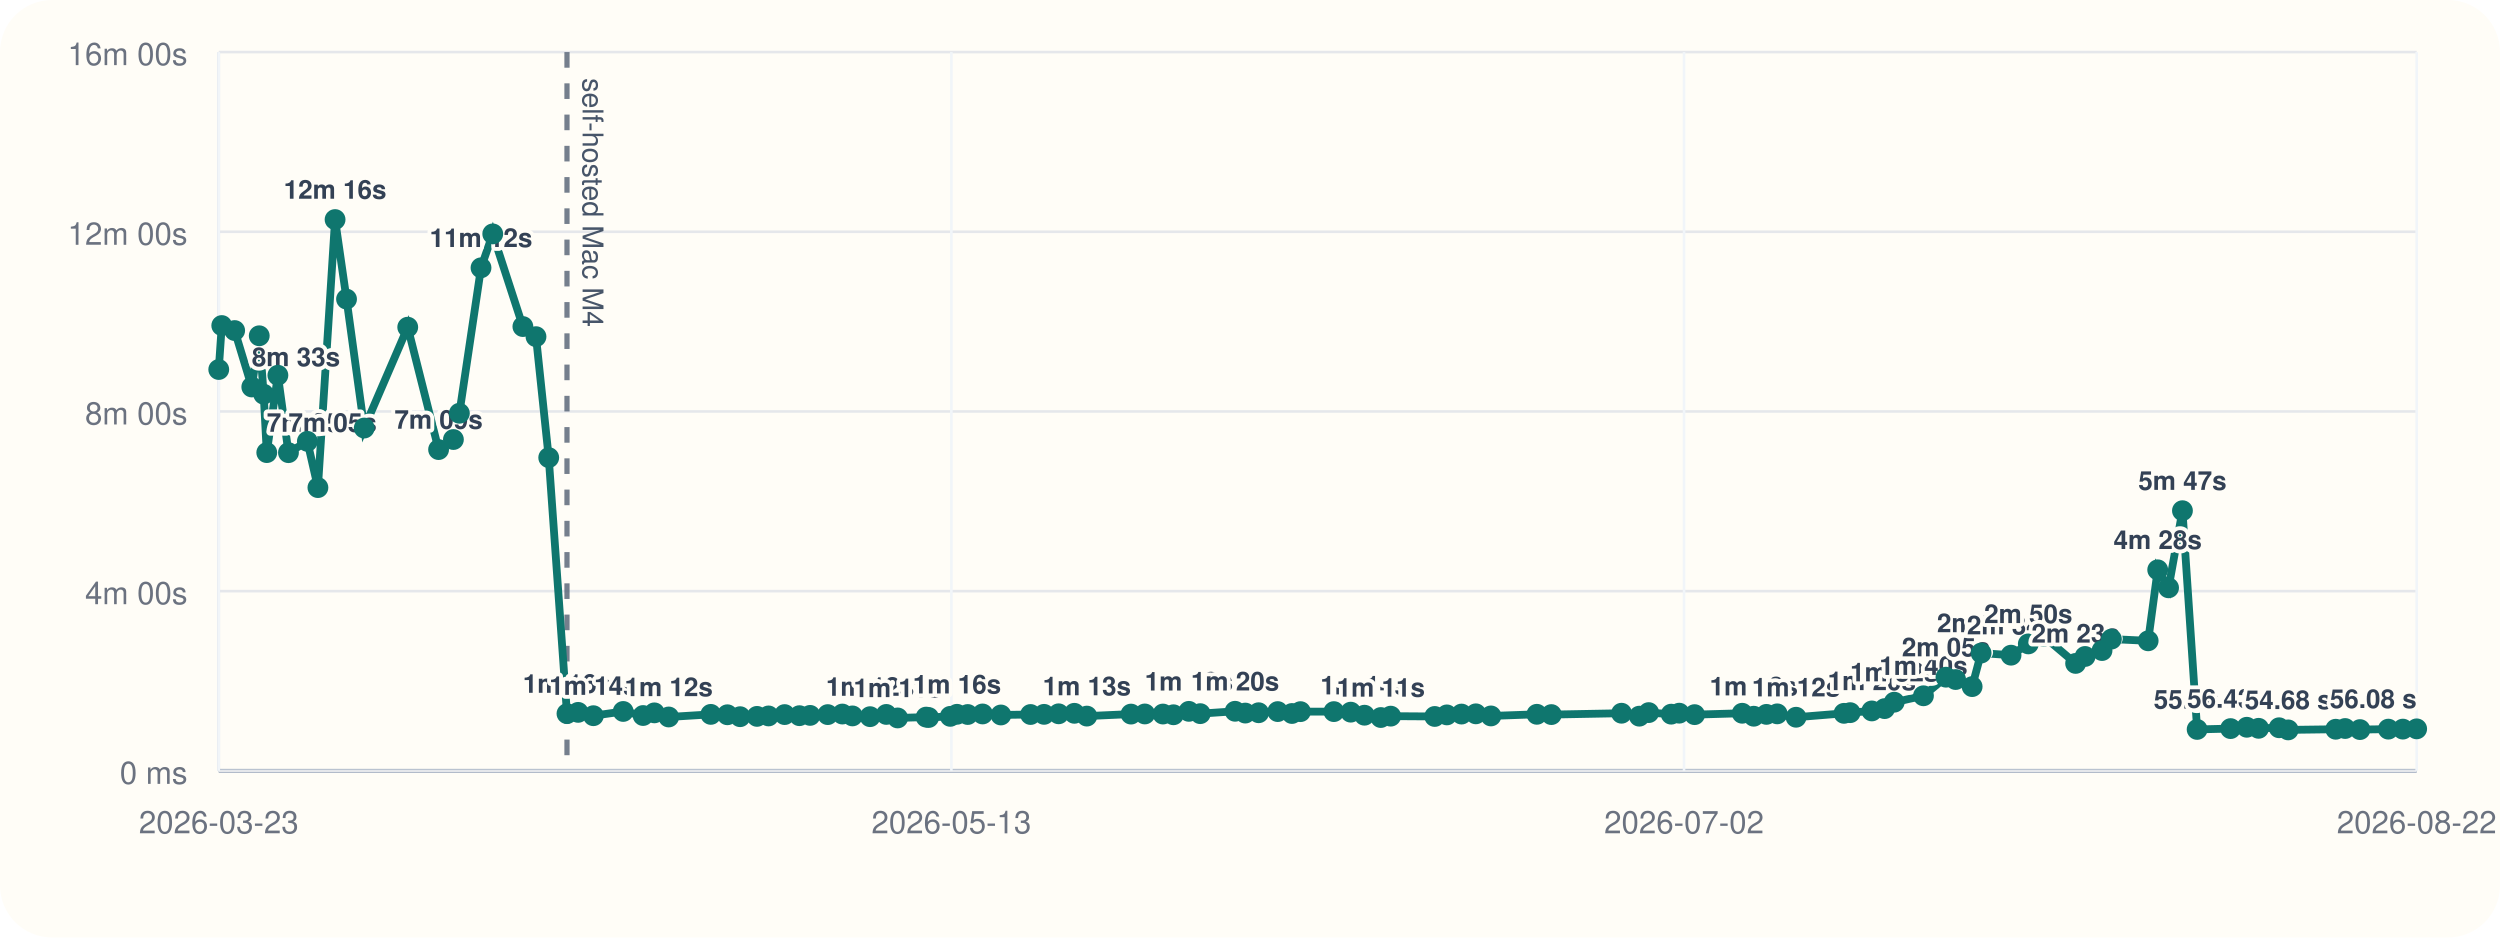
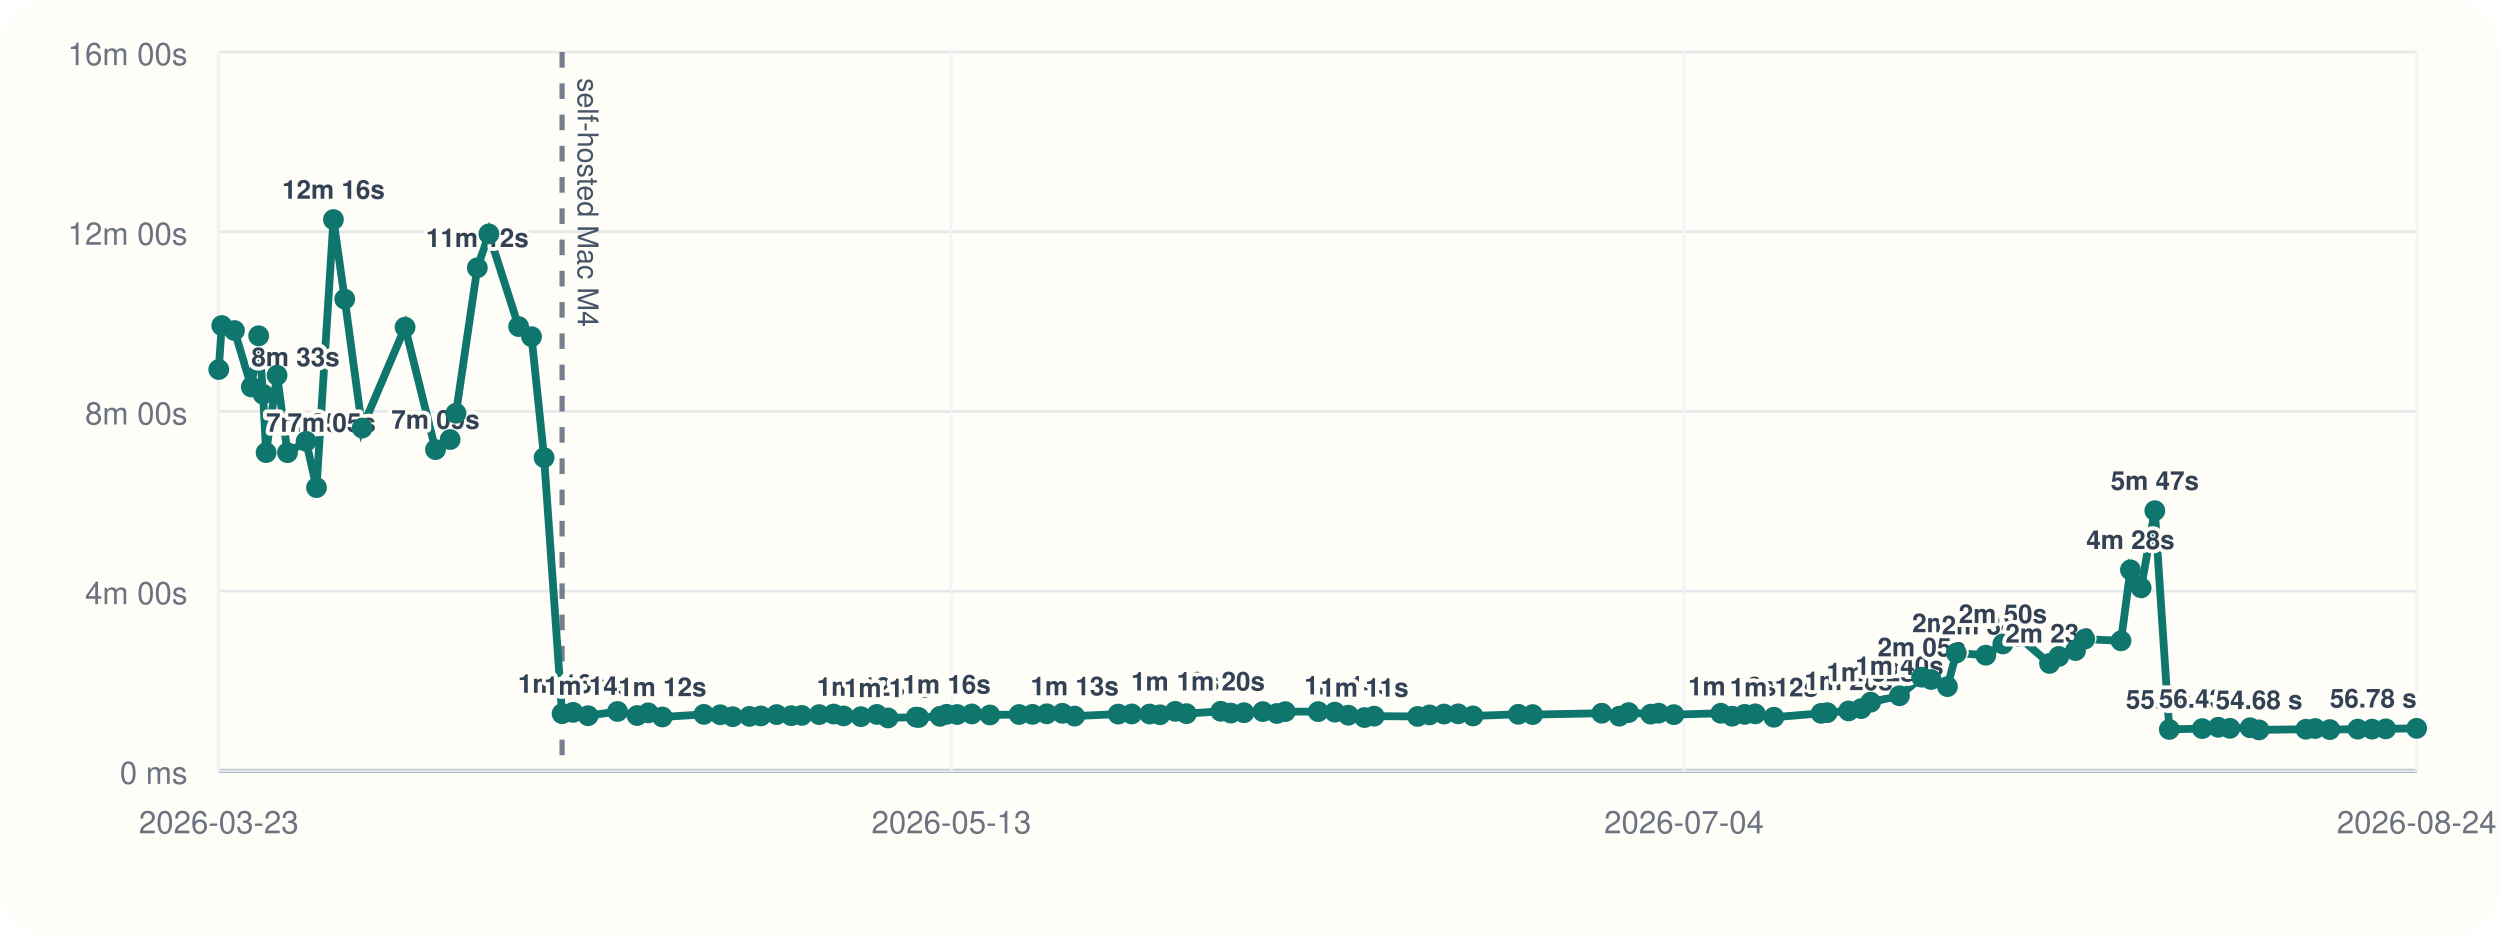
<svg xmlns="http://www.w3.org/2000/svg" viewBox="0 0 960 360">
  <rect width="960" height="360" rx="20" fill="#fffdf7" />
  <line x1="84" y1="296" x2="928" y2="296" stroke="#cbd5e1" stroke-width="1" />
  <line x1="84" y1="20" x2="84" y2="296" stroke="#cbd5e1" stroke-width="1" />
  <line x1="84" y1="296.00" x2="928" y2="296.00" stroke="#94a3b8" stroke-width="1.5" />
  <line x1="84" y1="296.00" x2="928" y2="296.00" stroke="#e5e7eb" stroke-width="1" />
  <text x="72" y="301.00" text-anchor="end" font-size="12" font-family="Helvetica, Arial, sans-serif" fill="#6b7280">0 ms</text>
  <line x1="84" y1="227.00" x2="928" y2="227.00" stroke="#e5e7eb" stroke-width="1" />
  <text x="72" y="232.00" text-anchor="end" font-size="12" font-family="Helvetica, Arial, sans-serif" fill="#6b7280">4m 00s</text>
  <line x1="84" y1="158.00" x2="928" y2="158.00" stroke="#e5e7eb" stroke-width="1" />
  <text x="72" y="163.00" text-anchor="end" font-size="12" font-family="Helvetica, Arial, sans-serif" fill="#6b7280">8m 00s</text>
  <line x1="84" y1="89.00" x2="928" y2="89.00" stroke="#e5e7eb" stroke-width="1" />
  <text x="72" y="94.00" text-anchor="end" font-size="12" font-family="Helvetica, Arial, sans-serif" fill="#6b7280">12m 00s</text>
  <line x1="84" y1="20.00" x2="928" y2="20.00" stroke="#e5e7eb" stroke-width="1" />
  <text x="72" y="25.00" text-anchor="end" font-size="12" font-family="Helvetica, Arial, sans-serif" fill="#6b7280">16m 00s</text>
  <line x1="84.00" y1="20" x2="84.00" y2="296" stroke="#f1f5f9" stroke-width="1" />
  <text x="84.00" y="320" text-anchor="middle" font-size="12" font-family="Helvetica, Arial, sans-serif" fill="#6b7280">2026-03-23</text>
  <line x1="365.33" y1="20" x2="365.33" y2="296" stroke="#f1f5f9" stroke-width="1" />
  <text x="365.33" y="320" text-anchor="middle" font-size="12" font-family="Helvetica, Arial, sans-serif" fill="#6b7280">2026-05-13</text>
  <line x1="646.67" y1="20" x2="646.67" y2="296" stroke="#f1f5f9" stroke-width="1" />
-   <text x="646.67" y="320" text-anchor="middle" font-size="12" font-family="Helvetica, Arial, sans-serif" fill="#6b7280">2026-07-02</text>
+   <text x="646.67" y="320" text-anchor="middle" font-size="12" font-family="Helvetica, Arial, sans-serif" fill="#6b7280">2026-07-04</text>
  <line x1="928.00" y1="20" x2="928.00" y2="296" stroke="#f1f5f9" stroke-width="1" />
-   <text x="928.00" y="320" text-anchor="middle" font-size="12" font-family="Helvetica, Arial, sans-serif" fill="#6b7280">2026-08-22</text>
-   <line x1="217.72" y1="20" x2="217.72" y2="296" stroke="#475569" stroke-width="2" stroke-dasharray="6 6" opacity="0.75" />
-   <text x="223.72" y="30" transform="rotate(90 223.72 30)" font-size="11" font-family="Helvetica, Arial, sans-serif" fill="#475569">self-hosted Mac M4</text>
-   <polyline fill="none" stroke="#0f766e" stroke-width="3" points="84.00,141.89 85.16,125.01 90.11,126.93 96.69,148.60 99.55,128.94 101.25,151.38 102.44,173.80 106.71,144.10 110.77,173.82 118.03,169.48 122.08,187.24 128.67,84.31 133.07,114.86 139.86,164.37 156.57,125.64 168.42,172.64 174.11,168.78 176.40,158.69 184.71,102.84 189.22,89.82 200.79,125.40 205.82,129.28 210.71,175.73 217.72,274.04 222.00,273.55 227.86,274.83 239.31,273.20 246.94,274.76 251.28,273.74 256.78,275.32 272.95,274.32 279.32,274.47 284.20,275.21 290.69,275.09 295.12,274.92 301.30,274.40 306.98,274.82 311.08,274.71 317.86,274.41 323.47,274.19 327.34,274.91 334.11,275.20 340.34,274.34 344.70,275.69 355.63,275.37 356.60,275.52 364.90,275.08 367.48,274.29 371.61,274.37 377.31,274.16 384.35,274.55 395.74,274.37 400.92,274.31 406.52,274.10 412.56,273.91 417.35,274.98 434.31,274.21 439.61,274.16 446.57,274.19 450.61,274.47 456.53,273.16 460.90,274.04 474.27,273.13 478.19,273.82 483.32,273.69 490.65,273.25 496.11,273.98 499.38,273.27 512.21,273.26 518.69,273.47 523.96,274.64 530.23,275.53 534.03,275.00 550.94,275.12 555.60,274.52 561.23,274.20 566.73,274.11 572.52,274.92 590.16,274.29 595.73,274.40 622.67,273.88 629.49,275.01 633.11,273.64 641.74,274.24 644.83,273.86 650.73,274.42 669.01,273.89 673.45,275.03 678.31,274.32 682.45,274.12 689.69,275.42 708.09,273.92 710.47,273.66 718.78,273.00 723.69,272.11 727.39,269.64 738.61,267.18 747.25,260.04 750.96,260.94 757.30,263.66 760.74,250.77 772.24,251.59 778.87,247.26 784.73,244.32 797.04,254.75 800.68,252.08 807.18,249.81 810.78,245.41 824.89,246.07 828.56,218.81 832.73,225.72 838.06,196.11 843.70,280.10 856.54,279.78 862.77,279.27 867.30,279.67 875.17,279.46 878.66,280.28 896.92,280.03 900.53,279.75 906.23,280.16 917.12,279.99 922.70,279.98 928.00,279.88" />
+   <text x="928.00" y="320" text-anchor="middle" font-size="12" font-family="Helvetica, Arial, sans-serif" fill="#6b7280">2026-08-24</text>
+   <line x1="215.84" y1="20" x2="215.84" y2="296" stroke="#475569" stroke-width="2" stroke-dasharray="6 6" opacity="0.75" />
+   <text x="221.84" y="30" transform="rotate(90 221.84 30)" font-size="11" font-family="Helvetica, Arial, sans-serif" fill="#475569">self-hosted Mac M4</text>
+   <polyline fill="none" stroke="#0f766e" stroke-width="3" points="84.00,141.89 85.15,125.01 90.03,126.93 96.51,148.60 99.33,128.94 101.01,151.38 102.18,173.80 106.39,144.10 110.39,173.82 117.55,169.48 121.54,187.24 128.04,84.31 132.38,114.86 139.07,164.37 155.55,125.64 167.23,172.64 172.85,168.78 175.10,158.69 183.29,102.84 187.74,89.82 199.15,125.40 204.11,129.28 208.93,175.73 215.84,274.04 220.06,273.55 225.83,274.83 237.13,273.20 244.65,274.76 248.93,273.74 254.34,275.32 270.29,274.32 276.57,274.47 281.38,275.21 287.78,275.09 292.15,274.92 298.24,274.40 303.84,274.82 307.88,274.71 314.57,274.41 320.10,274.19 323.92,274.91 330.59,275.20 336.73,274.34 341.03,275.69 351.81,275.37 352.76,275.52 360.94,275.08 363.49,274.29 367.56,274.37 373.19,274.16 380.13,274.55 391.35,274.37 396.46,274.31 401.98,274.10 407.94,273.91 412.66,274.98 429.38,274.21 434.61,274.16 441.47,274.19 445.45,274.47 451.29,273.16 455.60,274.04 468.78,273.13 472.64,273.82 477.70,273.69 484.92,273.25 490.31,273.98 493.53,273.27 506.19,273.26 512.57,273.47 517.77,274.64 523.95,275.53 527.69,275.00 544.37,275.12 548.96,274.52 554.51,274.20 559.93,274.11 565.64,274.92 583.04,274.29 588.53,274.40 615.09,273.88 621.82,275.01 625.39,273.64 633.89,274.24 636.94,273.86 642.76,274.42 660.78,273.89 665.16,275.03 669.95,274.32 674.03,274.12 681.16,275.42 699.31,273.92 701.65,273.66 709.85,273.00 714.69,272.11 718.33,269.64 729.40,267.18 737.92,260.04 741.57,260.94 747.82,263.66 751.22,250.77 762.55,251.59 769.10,247.26 774.87,244.32 787.01,254.75 790.60,252.08 797.01,249.81 800.56,245.41 814.46,246.07 818.09,218.81 822.19,225.72 827.45,196.11 833.01,280.10 845.67,279.78 851.81,279.27 856.28,279.67 864.04,279.46 867.48,280.28 885.48,280.03 889.04,279.75 894.66,280.16 905.39,279.99 910.90,279.98 916.12,279.88 928.00,279.68" />
  <circle cx="84.00" cy="141.89" r="4" fill="#0f766e" />
-   <circle cx="85.16" cy="125.01" r="4" fill="#0f766e" />
-   <circle cx="90.11" cy="126.93" r="4" fill="#0f766e" />
-   <circle cx="96.69" cy="148.60" r="4" fill="#0f766e" />
-   <text x="96.69" y="140.60" text-anchor="start" font-size="10" font-family="Helvetica, Arial, sans-serif" font-weight="600" paint-order="stroke" stroke="#fffdf7" stroke-width="3" stroke-linejoin="round" fill="#334155">8m 33s</text>
-   <circle cx="99.55" cy="128.94" r="4" fill="#0f766e" />
-   <circle cx="101.25" cy="151.38" r="4" fill="#0f766e" />
-   <circle cx="102.44" cy="173.80" r="4" fill="#0f766e" />
-   <text x="102.44" y="165.80" text-anchor="start" font-size="10" font-family="Helvetica, Arial, sans-serif" font-weight="600" paint-order="stroke" stroke="#fffdf7" stroke-width="3" stroke-linejoin="round" fill="#334155">7m 05s</text>
-   <circle cx="106.71" cy="144.10" r="4" fill="#0f766e" />
-   <circle cx="110.77" cy="173.82" r="4" fill="#0f766e" />
-   <text x="110.77" y="165.82" text-anchor="start" font-size="10" font-family="Helvetica, Arial, sans-serif" font-weight="600" paint-order="stroke" stroke="#fffdf7" stroke-width="3" stroke-linejoin="round" fill="#334155">7m 05s</text>
-   <circle cx="118.03" cy="169.48" r="4" fill="#0f766e" />
-   <circle cx="122.08" cy="187.24" r="4" fill="#0f766e" />
-   <circle cx="128.67" cy="84.31" r="4" fill="#0f766e" />
-   <text x="128.67" y="76.31" text-anchor="middle" font-size="10" font-family="Helvetica, Arial, sans-serif" font-weight="600" paint-order="stroke" stroke="#fffdf7" stroke-width="3" stroke-linejoin="round" fill="#334155">12m 16s</text>
-   <circle cx="133.07" cy="114.86" r="4" fill="#0f766e" />
-   <circle cx="139.86" cy="164.37" r="4" fill="#0f766e" />
-   <circle cx="156.57" cy="125.64" r="4" fill="#0f766e" />
-   <circle cx="168.42" cy="172.64" r="4" fill="#0f766e" />
-   <text x="168.42" y="164.64" text-anchor="middle" font-size="10" font-family="Helvetica, Arial, sans-serif" font-weight="600" paint-order="stroke" stroke="#fffdf7" stroke-width="3" stroke-linejoin="round" fill="#334155">7m 09s</text>
-   <circle cx="174.11" cy="168.78" r="4" fill="#0f766e" />
-   <circle cx="176.40" cy="158.69" r="4" fill="#0f766e" />
-   <circle cx="184.71" cy="102.84" r="4" fill="#0f766e" />
-   <text x="184.71" y="94.84" text-anchor="middle" font-size="10" font-family="Helvetica, Arial, sans-serif" font-weight="600" paint-order="stroke" stroke="#fffdf7" stroke-width="3" stroke-linejoin="round" fill="#334155">11m 12s</text>
-   <circle cx="189.22" cy="89.82" r="4" fill="#0f766e" />
-   <circle cx="200.79" cy="125.40" r="4" fill="#0f766e" />
-   <circle cx="205.82" cy="129.28" r="4" fill="#0f766e" />
-   <circle cx="210.71" cy="175.73" r="4" fill="#0f766e" />
-   <circle cx="217.72" cy="274.04" r="4" fill="#0f766e" />
-   <text x="217.72" y="266.04" text-anchor="middle" font-size="10" font-family="Helvetica, Arial, sans-serif" font-weight="600" paint-order="stroke" stroke="#fffdf7" stroke-width="3" stroke-linejoin="round" fill="#334155">1m 16s</text>
-   <circle cx="222.00" cy="273.55" r="4" fill="#0f766e" />
-   <circle cx="227.86" cy="274.83" r="4" fill="#0f766e" />
-   <text x="227.86" y="266.83" text-anchor="middle" font-size="10" font-family="Helvetica, Arial, sans-serif" font-weight="600" paint-order="stroke" stroke="#fffdf7" stroke-width="3" stroke-linejoin="round" fill="#334155">1m 14s</text>
-   <circle cx="239.31" cy="273.20" r="4" fill="#0f766e" />
-   <circle cx="246.94" cy="274.76" r="4" fill="#0f766e" />
-   <circle cx="251.28" cy="273.74" r="4" fill="#0f766e" />
-   <circle cx="256.78" cy="275.32" r="4" fill="#0f766e" />
-   <text x="256.78" y="267.32" text-anchor="middle" font-size="10" font-family="Helvetica, Arial, sans-serif" font-weight="600" paint-order="stroke" stroke="#fffdf7" stroke-width="3" stroke-linejoin="round" fill="#334155">1m 12s</text>
-   <circle cx="272.95" cy="274.32" r="4" fill="#0f766e" />
-   <circle cx="279.32" cy="274.47" r="4" fill="#0f766e" />
-   <circle cx="284.20" cy="275.21" r="4" fill="#0f766e" />
-   <circle cx="290.69" cy="275.09" r="4" fill="#0f766e" />
-   <circle cx="295.12" cy="274.92" r="4" fill="#0f766e" />
-   <circle cx="301.30" cy="274.40" r="4" fill="#0f766e" />
-   <circle cx="306.98" cy="274.82" r="4" fill="#0f766e" />
-   <circle cx="311.08" cy="274.71" r="4" fill="#0f766e" />
-   <circle cx="317.86" cy="274.41" r="4" fill="#0f766e" />
-   <circle cx="323.47" cy="274.19" r="4" fill="#0f766e" />
-   <circle cx="327.34" cy="274.91" r="4" fill="#0f766e" />
-   <circle cx="334.11" cy="275.20" r="4" fill="#0f766e" />
-   <text x="334.11" y="267.20" text-anchor="middle" font-size="10" font-family="Helvetica, Arial, sans-serif" font-weight="600" paint-order="stroke" stroke="#fffdf7" stroke-width="3" stroke-linejoin="round" fill="#334155">1m 12s</text>
-   <circle cx="340.34" cy="274.34" r="4" fill="#0f766e" />
-   <circle cx="344.70" cy="275.69" r="4" fill="#0f766e" />
-   <text x="344.70" y="267.69" text-anchor="middle" font-size="10" font-family="Helvetica, Arial, sans-serif" font-weight="600" paint-order="stroke" stroke="#fffdf7" stroke-width="3" stroke-linejoin="round" fill="#334155">1m 11s</text>
-   <circle cx="355.63" cy="275.37" r="4" fill="#0f766e" />
-   <circle cx="356.60" cy="275.52" r="4" fill="#0f766e" />
-   <circle cx="364.90" cy="275.08" r="4" fill="#0f766e" />
-   <circle cx="367.48" cy="274.29" r="4" fill="#0f766e" />
-   <text x="367.48" y="266.29" text-anchor="middle" font-size="10" font-family="Helvetica, Arial, sans-serif" font-weight="600" paint-order="stroke" stroke="#fffdf7" stroke-width="3" stroke-linejoin="round" fill="#334155">1m 16s</text>
-   <circle cx="371.61" cy="274.37" r="4" fill="#0f766e" />
-   <circle cx="377.31" cy="274.16" r="4" fill="#0f766e" />
-   <circle cx="384.35" cy="274.55" r="4" fill="#0f766e" />
-   <circle cx="395.74" cy="274.37" r="4" fill="#0f766e" />
-   <circle cx="400.92" cy="274.31" r="4" fill="#0f766e" />
-   <circle cx="406.52" cy="274.10" r="4" fill="#0f766e" />
-   <circle cx="412.56" cy="273.91" r="4" fill="#0f766e" />
-   <circle cx="417.35" cy="274.98" r="4" fill="#0f766e" />
-   <text x="417.35" y="266.98" text-anchor="middle" font-size="10" font-family="Helvetica, Arial, sans-serif" font-weight="600" paint-order="stroke" stroke="#fffdf7" stroke-width="3" stroke-linejoin="round" fill="#334155">1m 13s</text>
-   <circle cx="434.31" cy="274.21" r="4" fill="#0f766e" />
-   <circle cx="439.61" cy="274.16" r="4" fill="#0f766e" />
-   <circle cx="446.57" cy="274.19" r="4" fill="#0f766e" />
-   <circle cx="450.61" cy="274.47" r="4" fill="#0f766e" />
-   <circle cx="456.53" cy="273.16" r="4" fill="#0f766e" />
-   <text x="456.53" y="265.16" text-anchor="middle" font-size="10" font-family="Helvetica, Arial, sans-serif" font-weight="600" paint-order="stroke" stroke="#fffdf7" stroke-width="3" stroke-linejoin="round" fill="#334155">1m 19s</text>
-   <circle cx="460.90" cy="274.04" r="4" fill="#0f766e" />
-   <circle cx="474.27" cy="273.13" r="4" fill="#0f766e" />
-   <text x="474.27" y="265.13" text-anchor="middle" font-size="10" font-family="Helvetica, Arial, sans-serif" font-weight="600" paint-order="stroke" stroke="#fffdf7" stroke-width="3" stroke-linejoin="round" fill="#334155">1m 20s</text>
-   <circle cx="478.19" cy="273.82" r="4" fill="#0f766e" />
-   <circle cx="483.32" cy="273.69" r="4" fill="#0f766e" />
-   <circle cx="490.65" cy="273.25" r="4" fill="#0f766e" />
-   <circle cx="496.11" cy="273.98" r="4" fill="#0f766e" />
-   <circle cx="499.38" cy="273.27" r="4" fill="#0f766e" />
-   <circle cx="512.21" cy="273.26" r="4" fill="#0f766e" />
-   <circle cx="518.69" cy="273.47" r="4" fill="#0f766e" />
-   <circle cx="523.96" cy="274.64" r="4" fill="#0f766e" />
-   <text x="523.96" y="266.64" text-anchor="middle" font-size="10" font-family="Helvetica, Arial, sans-serif" font-weight="600" paint-order="stroke" stroke="#fffdf7" stroke-width="3" stroke-linejoin="round" fill="#334155">1m 14s</text>
-   <circle cx="530.23" cy="275.53" r="4" fill="#0f766e" />
-   <text x="530.23" y="267.53" text-anchor="middle" font-size="10" font-family="Helvetica, Arial, sans-serif" font-weight="600" paint-order="stroke" stroke="#fffdf7" stroke-width="3" stroke-linejoin="round" fill="#334155">1m 11s</text>
-   <circle cx="534.03" cy="275.00" r="4" fill="#0f766e" />
-   <circle cx="550.94" cy="275.12" r="4" fill="#0f766e" />
-   <circle cx="555.60" cy="274.52" r="4" fill="#0f766e" />
-   <circle cx="561.23" cy="274.20" r="4" fill="#0f766e" />
-   <circle cx="566.73" cy="274.11" r="4" fill="#0f766e" />
-   <circle cx="572.52" cy="274.92" r="4" fill="#0f766e" />
-   <circle cx="590.16" cy="274.29" r="4" fill="#0f766e" />
-   <circle cx="595.73" cy="274.40" r="4" fill="#0f766e" />
-   <circle cx="622.67" cy="273.88" r="4" fill="#0f766e" />
-   <circle cx="629.49" cy="275.01" r="4" fill="#0f766e" />
-   <circle cx="633.11" cy="273.64" r="4" fill="#0f766e" />
-   <circle cx="641.74" cy="274.24" r="4" fill="#0f766e" />
-   <circle cx="644.83" cy="273.86" r="4" fill="#0f766e" />
-   <circle cx="650.73" cy="274.42" r="4" fill="#0f766e" />
-   <circle cx="669.01" cy="273.89" r="4" fill="#0f766e" />
-   <circle cx="673.45" cy="275.03" r="4" fill="#0f766e" />
-   <text x="673.45" y="267.03" text-anchor="middle" font-size="10" font-family="Helvetica, Arial, sans-serif" font-weight="600" paint-order="stroke" stroke="#fffdf7" stroke-width="3" stroke-linejoin="round" fill="#334155">1m 13s</text>
-   <circle cx="678.31" cy="274.32" r="4" fill="#0f766e" />
-   <circle cx="682.45" cy="274.12" r="4" fill="#0f766e" />
-   <circle cx="689.69" cy="275.42" r="4" fill="#0f766e" />
-   <text x="689.69" y="267.42" text-anchor="middle" font-size="10" font-family="Helvetica, Arial, sans-serif" font-weight="600" paint-order="stroke" stroke="#fffdf7" stroke-width="3" stroke-linejoin="round" fill="#334155">1m 12s</text>
-   <circle cx="708.09" cy="273.92" r="4" fill="#0f766e" />
-   <circle cx="710.47" cy="273.66" r="4" fill="#0f766e" />
-   <circle cx="718.78" cy="273.00" r="4" fill="#0f766e" />
-   <text x="718.78" y="265.00" text-anchor="middle" font-size="10" font-family="Helvetica, Arial, sans-serif" font-weight="600" paint-order="stroke" stroke="#fffdf7" stroke-width="3" stroke-linejoin="round" fill="#334155">1m 20s</text>
-   <circle cx="723.69" cy="272.11" r="4" fill="#0f766e" />
-   <circle cx="727.39" cy="269.64" r="4" fill="#0f766e" />
-   <text x="727.39" y="261.64" text-anchor="middle" font-size="10" font-family="Helvetica, Arial, sans-serif" font-weight="600" paint-order="stroke" stroke="#fffdf7" stroke-width="3" stroke-linejoin="round" fill="#334155">1m 32s</text>
-   <circle cx="738.61" cy="267.18" r="4" fill="#0f766e" />
-   <text x="738.61" y="259.18" text-anchor="middle" font-size="10" font-family="Helvetica, Arial, sans-serif" font-weight="600" paint-order="stroke" stroke="#fffdf7" stroke-width="3" stroke-linejoin="round" fill="#334155">1m 40s</text>
-   <circle cx="747.25" cy="260.04" r="4" fill="#0f766e" />
-   <text x="747.25" y="252.04" text-anchor="middle" font-size="10" font-family="Helvetica, Arial, sans-serif" font-weight="600" paint-order="stroke" stroke="#fffdf7" stroke-width="3" stroke-linejoin="round" fill="#334155">2m 05s</text>
-   <circle cx="750.96" cy="260.94" r="4" fill="#0f766e" />
-   <circle cx="757.30" cy="263.66" r="4" fill="#0f766e" />
-   <circle cx="760.74" cy="250.77" r="4" fill="#0f766e" />
-   <text x="760.74" y="242.77" text-anchor="middle" font-size="10" font-family="Helvetica, Arial, sans-serif" font-weight="600" paint-order="stroke" stroke="#fffdf7" stroke-width="3" stroke-linejoin="round" fill="#334155">2m 37s</text>
-   <circle cx="772.24" cy="251.59" r="4" fill="#0f766e" />
-   <text x="772.24" y="243.59" text-anchor="middle" font-size="10" font-family="Helvetica, Arial, sans-serif" font-weight="600" paint-order="stroke" stroke="#fffdf7" stroke-width="3" stroke-linejoin="round" fill="#334155">2m 34s</text>
-   <circle cx="778.87" cy="247.26" r="4" fill="#0f766e" />
-   <text x="778.87" y="239.26" text-anchor="middle" font-size="10" font-family="Helvetica, Arial, sans-serif" font-weight="600" paint-order="stroke" stroke="#fffdf7" stroke-width="3" stroke-linejoin="round" fill="#334155">2m 50s</text>
-   <circle cx="784.73" cy="244.32" r="4" fill="#0f766e" />
-   <circle cx="797.04" cy="254.75" r="4" fill="#0f766e" />
-   <text x="797.04" y="246.75" text-anchor="middle" font-size="10" font-family="Helvetica, Arial, sans-serif" font-weight="600" paint-order="stroke" stroke="#fffdf7" stroke-width="3" stroke-linejoin="round" fill="#334155">2m 23s</text>
-   <circle cx="800.68" cy="252.08" r="4" fill="#0f766e" />
-   <circle cx="807.18" cy="249.81" r="4" fill="#0f766e" />
-   <circle cx="810.78" cy="245.41" r="4" fill="#0f766e" />
-   <circle cx="824.89" cy="246.07" r="4" fill="#0f766e" />
-   <circle cx="828.56" cy="218.81" r="4" fill="#0f766e" />
-   <text x="828.56" y="210.81" text-anchor="middle" font-size="10" font-family="Helvetica, Arial, sans-serif" font-weight="600" paint-order="stroke" stroke="#fffdf7" stroke-width="3" stroke-linejoin="round" fill="#334155">4m 28s</text>
-   <circle cx="832.73" cy="225.72" r="4" fill="#0f766e" />
-   <circle cx="838.06" cy="196.11" r="4" fill="#0f766e" />
-   <text x="838.06" y="188.11" text-anchor="middle" font-size="10" font-family="Helvetica, Arial, sans-serif" font-weight="600" paint-order="stroke" stroke="#fffdf7" stroke-width="3" stroke-linejoin="round" fill="#334155">5m 47s</text>
-   <circle cx="843.70" cy="280.10" r="4" fill="#0f766e" />
-   <text x="843.70" y="272.10" text-anchor="middle" font-size="10" font-family="Helvetica, Arial, sans-serif" font-weight="600" paint-order="stroke" stroke="#fffdf7" stroke-width="3" stroke-linejoin="round" fill="#334155">55.30 s</text>
-   <circle cx="856.54" cy="279.78" r="4" fill="#0f766e" />
-   <text x="856.54" y="271.78" text-anchor="middle" font-size="10" font-family="Helvetica, Arial, sans-serif" font-weight="600" paint-order="stroke" stroke="#fffdf7" stroke-width="3" stroke-linejoin="round" fill="#334155">56.43 s</text>
-   <circle cx="862.77" cy="279.27" r="4" fill="#0f766e" />
-   <circle cx="867.30" cy="279.67" r="4" fill="#0f766e" />
-   <circle cx="875.17" cy="279.46" r="4" fill="#0f766e" />
-   <circle cx="878.66" cy="280.28" r="4" fill="#0f766e" />
-   <text x="878.66" y="272.28" text-anchor="middle" font-size="10" font-family="Helvetica, Arial, sans-serif" font-weight="600" paint-order="stroke" stroke="#fffdf7" stroke-width="3" stroke-linejoin="round" fill="#334155">54.68 s</text>
-   <circle cx="896.92" cy="280.03" r="4" fill="#0f766e" />
-   <circle cx="900.53" cy="279.75" r="4" fill="#0f766e" />
-   <circle cx="906.23" cy="280.16" r="4" fill="#0f766e" />
-   <circle cx="917.12" cy="279.99" r="4" fill="#0f766e" />
-   <circle cx="922.70" cy="279.98" r="4" fill="#0f766e" />
-   <circle cx="928.00" cy="279.88" r="4" fill="#0f766e" />
-   <text x="928.00" y="271.88" text-anchor="end" font-size="10" font-family="Helvetica, Arial, sans-serif" font-weight="600" paint-order="stroke" stroke="#fffdf7" stroke-width="3" stroke-linejoin="round" fill="#334155">56.08 s</text>
+   <circle cx="85.15" cy="125.01" r="4" fill="#0f766e" />
+   <circle cx="90.03" cy="126.93" r="4" fill="#0f766e" />
+   <circle cx="96.51" cy="148.60" r="4" fill="#0f766e" />
+   <text x="96.51" y="140.60" text-anchor="start" font-size="10" font-family="Helvetica, Arial, sans-serif" font-weight="600" paint-order="stroke" stroke="#fffdf7" stroke-width="3" stroke-linejoin="round" fill="#334155">8m 33s</text>
+   <circle cx="99.33" cy="128.94" r="4" fill="#0f766e" />
+   <circle cx="101.01" cy="151.38" r="4" fill="#0f766e" />
+   <circle cx="102.18" cy="173.80" r="4" fill="#0f766e" />
+   <text x="102.18" y="165.80" text-anchor="start" font-size="10" font-family="Helvetica, Arial, sans-serif" font-weight="600" paint-order="stroke" stroke="#fffdf7" stroke-width="3" stroke-linejoin="round" fill="#334155">7m 05s</text>
+   <circle cx="106.39" cy="144.10" r="4" fill="#0f766e" />
+   <circle cx="110.39" cy="173.82" r="4" fill="#0f766e" />
+   <text x="110.39" y="165.82" text-anchor="start" font-size="10" font-family="Helvetica, Arial, sans-serif" font-weight="600" paint-order="stroke" stroke="#fffdf7" stroke-width="3" stroke-linejoin="round" fill="#334155">7m 05s</text>
+   <circle cx="117.55" cy="169.48" r="4" fill="#0f766e" />
+   <circle cx="121.54" cy="187.24" r="4" fill="#0f766e" />
+   <circle cx="128.04" cy="84.31" r="4" fill="#0f766e" />
+   <text x="128.04" y="76.31" text-anchor="middle" font-size="10" font-family="Helvetica, Arial, sans-serif" font-weight="600" paint-order="stroke" stroke="#fffdf7" stroke-width="3" stroke-linejoin="round" fill="#334155">12m 16s</text>
+   <circle cx="132.38" cy="114.86" r="4" fill="#0f766e" />
+   <circle cx="139.07" cy="164.37" r="4" fill="#0f766e" />
+   <circle cx="155.55" cy="125.64" r="4" fill="#0f766e" />
+   <circle cx="167.23" cy="172.64" r="4" fill="#0f766e" />
+   <text x="167.23" y="164.64" text-anchor="middle" font-size="10" font-family="Helvetica, Arial, sans-serif" font-weight="600" paint-order="stroke" stroke="#fffdf7" stroke-width="3" stroke-linejoin="round" fill="#334155">7m 09s</text>
+   <circle cx="172.85" cy="168.78" r="4" fill="#0f766e" />
+   <circle cx="175.10" cy="158.69" r="4" fill="#0f766e" />
+   <circle cx="183.29" cy="102.84" r="4" fill="#0f766e" />
+   <text x="183.29" y="94.84" text-anchor="middle" font-size="10" font-family="Helvetica, Arial, sans-serif" font-weight="600" paint-order="stroke" stroke="#fffdf7" stroke-width="3" stroke-linejoin="round" fill="#334155">11m 12s</text>
+   <circle cx="187.74" cy="89.82" r="4" fill="#0f766e" />
+   <circle cx="199.15" cy="125.40" r="4" fill="#0f766e" />
+   <circle cx="204.11" cy="129.28" r="4" fill="#0f766e" />
+   <circle cx="208.93" cy="175.73" r="4" fill="#0f766e" />
+   <circle cx="215.84" cy="274.04" r="4" fill="#0f766e" />
+   <text x="215.84" y="266.04" text-anchor="middle" font-size="10" font-family="Helvetica, Arial, sans-serif" font-weight="600" paint-order="stroke" stroke="#fffdf7" stroke-width="3" stroke-linejoin="round" fill="#334155">1m 16s</text>
+   <circle cx="220.06" cy="273.55" r="4" fill="#0f766e" />
+   <circle cx="225.83" cy="274.83" r="4" fill="#0f766e" />
+   <text x="225.83" y="266.83" text-anchor="middle" font-size="10" font-family="Helvetica, Arial, sans-serif" font-weight="600" paint-order="stroke" stroke="#fffdf7" stroke-width="3" stroke-linejoin="round" fill="#334155">1m 14s</text>
+   <circle cx="237.13" cy="273.20" r="4" fill="#0f766e" />
+   <circle cx="244.65" cy="274.76" r="4" fill="#0f766e" />
+   <circle cx="248.93" cy="273.74" r="4" fill="#0f766e" />
+   <circle cx="254.34" cy="275.32" r="4" fill="#0f766e" />
+   <text x="254.34" y="267.32" text-anchor="middle" font-size="10" font-family="Helvetica, Arial, sans-serif" font-weight="600" paint-order="stroke" stroke="#fffdf7" stroke-width="3" stroke-linejoin="round" fill="#334155">1m 12s</text>
+   <circle cx="270.29" cy="274.32" r="4" fill="#0f766e" />
+   <circle cx="276.57" cy="274.47" r="4" fill="#0f766e" />
+   <circle cx="281.38" cy="275.21" r="4" fill="#0f766e" />
+   <circle cx="287.78" cy="275.09" r="4" fill="#0f766e" />
+   <circle cx="292.15" cy="274.92" r="4" fill="#0f766e" />
+   <circle cx="298.24" cy="274.40" r="4" fill="#0f766e" />
+   <circle cx="303.84" cy="274.82" r="4" fill="#0f766e" />
+   <circle cx="307.88" cy="274.71" r="4" fill="#0f766e" />
+   <circle cx="314.57" cy="274.41" r="4" fill="#0f766e" />
+   <circle cx="320.10" cy="274.19" r="4" fill="#0f766e" />
+   <circle cx="323.92" cy="274.91" r="4" fill="#0f766e" />
+   <circle cx="330.59" cy="275.20" r="4" fill="#0f766e" />
+   <text x="330.59" y="267.20" text-anchor="middle" font-size="10" font-family="Helvetica, Arial, sans-serif" font-weight="600" paint-order="stroke" stroke="#fffdf7" stroke-width="3" stroke-linejoin="round" fill="#334155">1m 12s</text>
+   <circle cx="336.73" cy="274.34" r="4" fill="#0f766e" />
+   <circle cx="341.03" cy="275.69" r="4" fill="#0f766e" />
+   <text x="341.03" y="267.69" text-anchor="middle" font-size="10" font-family="Helvetica, Arial, sans-serif" font-weight="600" paint-order="stroke" stroke="#fffdf7" stroke-width="3" stroke-linejoin="round" fill="#334155">1m 11s</text>
+   <circle cx="351.81" cy="275.37" r="4" fill="#0f766e" />
+   <circle cx="352.76" cy="275.52" r="4" fill="#0f766e" />
+   <circle cx="360.94" cy="275.08" r="4" fill="#0f766e" />
+   <circle cx="363.49" cy="274.29" r="4" fill="#0f766e" />
+   <text x="363.49" y="266.29" text-anchor="middle" font-size="10" font-family="Helvetica, Arial, sans-serif" font-weight="600" paint-order="stroke" stroke="#fffdf7" stroke-width="3" stroke-linejoin="round" fill="#334155">1m 16s</text>
+   <circle cx="367.56" cy="274.37" r="4" fill="#0f766e" />
+   <circle cx="373.19" cy="274.16" r="4" fill="#0f766e" />
+   <circle cx="380.13" cy="274.55" r="4" fill="#0f766e" />
+   <circle cx="391.35" cy="274.37" r="4" fill="#0f766e" />
+   <circle cx="396.46" cy="274.31" r="4" fill="#0f766e" />
+   <circle cx="401.98" cy="274.10" r="4" fill="#0f766e" />
+   <circle cx="407.94" cy="273.91" r="4" fill="#0f766e" />
+   <circle cx="412.66" cy="274.98" r="4" fill="#0f766e" />
+   <text x="412.66" y="266.98" text-anchor="middle" font-size="10" font-family="Helvetica, Arial, sans-serif" font-weight="600" paint-order="stroke" stroke="#fffdf7" stroke-width="3" stroke-linejoin="round" fill="#334155">1m 13s</text>
+   <circle cx="429.38" cy="274.21" r="4" fill="#0f766e" />
+   <circle cx="434.61" cy="274.16" r="4" fill="#0f766e" />
+   <circle cx="441.47" cy="274.19" r="4" fill="#0f766e" />
+   <circle cx="445.45" cy="274.47" r="4" fill="#0f766e" />
+   <circle cx="451.29" cy="273.16" r="4" fill="#0f766e" />
+   <text x="451.29" y="265.16" text-anchor="middle" font-size="10" font-family="Helvetica, Arial, sans-serif" font-weight="600" paint-order="stroke" stroke="#fffdf7" stroke-width="3" stroke-linejoin="round" fill="#334155">1m 19s</text>
+   <circle cx="455.60" cy="274.04" r="4" fill="#0f766e" />
+   <circle cx="468.78" cy="273.13" r="4" fill="#0f766e" />
+   <text x="468.78" y="265.13" text-anchor="middle" font-size="10" font-family="Helvetica, Arial, sans-serif" font-weight="600" paint-order="stroke" stroke="#fffdf7" stroke-width="3" stroke-linejoin="round" fill="#334155">1m 20s</text>
+   <circle cx="472.64" cy="273.82" r="4" fill="#0f766e" />
+   <circle cx="477.70" cy="273.69" r="4" fill="#0f766e" />
+   <circle cx="484.92" cy="273.25" r="4" fill="#0f766e" />
+   <circle cx="490.31" cy="273.98" r="4" fill="#0f766e" />
+   <circle cx="493.53" cy="273.27" r="4" fill="#0f766e" />
+   <circle cx="506.19" cy="273.26" r="4" fill="#0f766e" />
+   <circle cx="512.57" cy="273.47" r="4" fill="#0f766e" />
+   <circle cx="517.77" cy="274.64" r="4" fill="#0f766e" />
+   <text x="517.77" y="266.64" text-anchor="middle" font-size="10" font-family="Helvetica, Arial, sans-serif" font-weight="600" paint-order="stroke" stroke="#fffdf7" stroke-width="3" stroke-linejoin="round" fill="#334155">1m 14s</text>
+   <circle cx="523.95" cy="275.53" r="4" fill="#0f766e" />
+   <text x="523.95" y="267.53" text-anchor="middle" font-size="10" font-family="Helvetica, Arial, sans-serif" font-weight="600" paint-order="stroke" stroke="#fffdf7" stroke-width="3" stroke-linejoin="round" fill="#334155">1m 11s</text>
+   <circle cx="527.69" cy="275.00" r="4" fill="#0f766e" />
+   <circle cx="544.37" cy="275.12" r="4" fill="#0f766e" />
+   <circle cx="548.96" cy="274.52" r="4" fill="#0f766e" />
+   <circle cx="554.51" cy="274.20" r="4" fill="#0f766e" />
+   <circle cx="559.93" cy="274.11" r="4" fill="#0f766e" />
+   <circle cx="565.64" cy="274.92" r="4" fill="#0f766e" />
+   <circle cx="583.04" cy="274.29" r="4" fill="#0f766e" />
+   <circle cx="588.53" cy="274.40" r="4" fill="#0f766e" />
+   <circle cx="615.09" cy="273.88" r="4" fill="#0f766e" />
+   <circle cx="621.82" cy="275.01" r="4" fill="#0f766e" />
+   <circle cx="625.39" cy="273.64" r="4" fill="#0f766e" />
+   <circle cx="633.89" cy="274.24" r="4" fill="#0f766e" />
+   <circle cx="636.94" cy="273.86" r="4" fill="#0f766e" />
+   <circle cx="642.76" cy="274.42" r="4" fill="#0f766e" />
+   <circle cx="660.78" cy="273.89" r="4" fill="#0f766e" />
+   <circle cx="665.16" cy="275.03" r="4" fill="#0f766e" />
+   <text x="665.16" y="267.03" text-anchor="middle" font-size="10" font-family="Helvetica, Arial, sans-serif" font-weight="600" paint-order="stroke" stroke="#fffdf7" stroke-width="3" stroke-linejoin="round" fill="#334155">1m 13s</text>
+   <circle cx="669.95" cy="274.32" r="4" fill="#0f766e" />
+   <circle cx="674.03" cy="274.12" r="4" fill="#0f766e" />
+   <circle cx="681.16" cy="275.42" r="4" fill="#0f766e" />
+   <text x="681.16" y="267.42" text-anchor="middle" font-size="10" font-family="Helvetica, Arial, sans-serif" font-weight="600" paint-order="stroke" stroke="#fffdf7" stroke-width="3" stroke-linejoin="round" fill="#334155">1m 12s</text>
+   <circle cx="699.31" cy="273.92" r="4" fill="#0f766e" />
+   <circle cx="701.65" cy="273.66" r="4" fill="#0f766e" />
+   <circle cx="709.85" cy="273.00" r="4" fill="#0f766e" />
+   <text x="709.85" y="265.00" text-anchor="middle" font-size="10" font-family="Helvetica, Arial, sans-serif" font-weight="600" paint-order="stroke" stroke="#fffdf7" stroke-width="3" stroke-linejoin="round" fill="#334155">1m 20s</text>
+   <circle cx="714.69" cy="272.11" r="4" fill="#0f766e" />
+   <circle cx="718.33" cy="269.64" r="4" fill="#0f766e" />
+   <text x="718.33" y="261.64" text-anchor="middle" font-size="10" font-family="Helvetica, Arial, sans-serif" font-weight="600" paint-order="stroke" stroke="#fffdf7" stroke-width="3" stroke-linejoin="round" fill="#334155">1m 32s</text>
+   <circle cx="729.40" cy="267.18" r="4" fill="#0f766e" />
+   <text x="729.40" y="259.18" text-anchor="middle" font-size="10" font-family="Helvetica, Arial, sans-serif" font-weight="600" paint-order="stroke" stroke="#fffdf7" stroke-width="3" stroke-linejoin="round" fill="#334155">1m 40s</text>
+   <circle cx="737.92" cy="260.04" r="4" fill="#0f766e" />
+   <text x="737.92" y="252.04" text-anchor="middle" font-size="10" font-family="Helvetica, Arial, sans-serif" font-weight="600" paint-order="stroke" stroke="#fffdf7" stroke-width="3" stroke-linejoin="round" fill="#334155">2m 05s</text>
+   <circle cx="741.57" cy="260.94" r="4" fill="#0f766e" />
+   <circle cx="747.82" cy="263.66" r="4" fill="#0f766e" />
+   <circle cx="751.22" cy="250.77" r="4" fill="#0f766e" />
+   <text x="751.22" y="242.77" text-anchor="middle" font-size="10" font-family="Helvetica, Arial, sans-serif" font-weight="600" paint-order="stroke" stroke="#fffdf7" stroke-width="3" stroke-linejoin="round" fill="#334155">2m 37s</text>
+   <circle cx="762.55" cy="251.59" r="4" fill="#0f766e" />
+   <text x="762.55" y="243.59" text-anchor="middle" font-size="10" font-family="Helvetica, Arial, sans-serif" font-weight="600" paint-order="stroke" stroke="#fffdf7" stroke-width="3" stroke-linejoin="round" fill="#334155">2m 34s</text>
+   <circle cx="769.10" cy="247.26" r="4" fill="#0f766e" />
+   <text x="769.10" y="239.26" text-anchor="middle" font-size="10" font-family="Helvetica, Arial, sans-serif" font-weight="600" paint-order="stroke" stroke="#fffdf7" stroke-width="3" stroke-linejoin="round" fill="#334155">2m 50s</text>
+   <circle cx="774.87" cy="244.32" r="4" fill="#0f766e" />
+   <circle cx="787.01" cy="254.75" r="4" fill="#0f766e" />
+   <text x="787.01" y="246.75" text-anchor="middle" font-size="10" font-family="Helvetica, Arial, sans-serif" font-weight="600" paint-order="stroke" stroke="#fffdf7" stroke-width="3" stroke-linejoin="round" fill="#334155">2m 23s</text>
+   <circle cx="790.60" cy="252.08" r="4" fill="#0f766e" />
+   <circle cx="797.01" cy="249.81" r="4" fill="#0f766e" />
+   <circle cx="800.56" cy="245.41" r="4" fill="#0f766e" />
+   <circle cx="814.46" cy="246.07" r="4" fill="#0f766e" />
+   <circle cx="818.09" cy="218.81" r="4" fill="#0f766e" />
+   <text x="818.09" y="210.81" text-anchor="middle" font-size="10" font-family="Helvetica, Arial, sans-serif" font-weight="600" paint-order="stroke" stroke="#fffdf7" stroke-width="3" stroke-linejoin="round" fill="#334155">4m 28s</text>
+   <circle cx="822.19" cy="225.72" r="4" fill="#0f766e" />
+   <circle cx="827.45" cy="196.11" r="4" fill="#0f766e" />
+   <text x="827.45" y="188.11" text-anchor="middle" font-size="10" font-family="Helvetica, Arial, sans-serif" font-weight="600" paint-order="stroke" stroke="#fffdf7" stroke-width="3" stroke-linejoin="round" fill="#334155">5m 47s</text>
+   <circle cx="833.01" cy="280.10" r="4" fill="#0f766e" />
+   <text x="833.01" y="272.10" text-anchor="middle" font-size="10" font-family="Helvetica, Arial, sans-serif" font-weight="600" paint-order="stroke" stroke="#fffdf7" stroke-width="3" stroke-linejoin="round" fill="#334155">55.30 s</text>
+   <circle cx="845.67" cy="279.78" r="4" fill="#0f766e" />
+   <text x="845.67" y="271.78" text-anchor="middle" font-size="10" font-family="Helvetica, Arial, sans-serif" font-weight="600" paint-order="stroke" stroke="#fffdf7" stroke-width="3" stroke-linejoin="round" fill="#334155">56.43 s</text>
+   <circle cx="851.81" cy="279.27" r="4" fill="#0f766e" />
+   <circle cx="856.28" cy="279.67" r="4" fill="#0f766e" />
+   <circle cx="864.04" cy="279.46" r="4" fill="#0f766e" />
+   <circle cx="867.48" cy="280.28" r="4" fill="#0f766e" />
+   <text x="867.48" y="272.28" text-anchor="middle" font-size="10" font-family="Helvetica, Arial, sans-serif" font-weight="600" paint-order="stroke" stroke="#fffdf7" stroke-width="3" stroke-linejoin="round" fill="#334155">54.68 s</text>
+   <circle cx="885.48" cy="280.03" r="4" fill="#0f766e" />
+   <circle cx="889.04" cy="279.75" r="4" fill="#0f766e" />
+   <circle cx="894.66" cy="280.16" r="4" fill="#0f766e" />
+   <circle cx="905.39" cy="279.99" r="4" fill="#0f766e" />
+   <circle cx="910.90" cy="279.98" r="4" fill="#0f766e" />
+   <circle cx="916.12" cy="279.88" r="4" fill="#0f766e" />
+   <circle cx="928.00" cy="279.68" r="4" fill="#0f766e" />
+   <text x="928.00" y="271.68" text-anchor="end" font-size="10" font-family="Helvetica, Arial, sans-serif" font-weight="600" paint-order="stroke" stroke="#fffdf7" stroke-width="3" stroke-linejoin="round" fill="#334155">56.78 s</text>
</svg>
